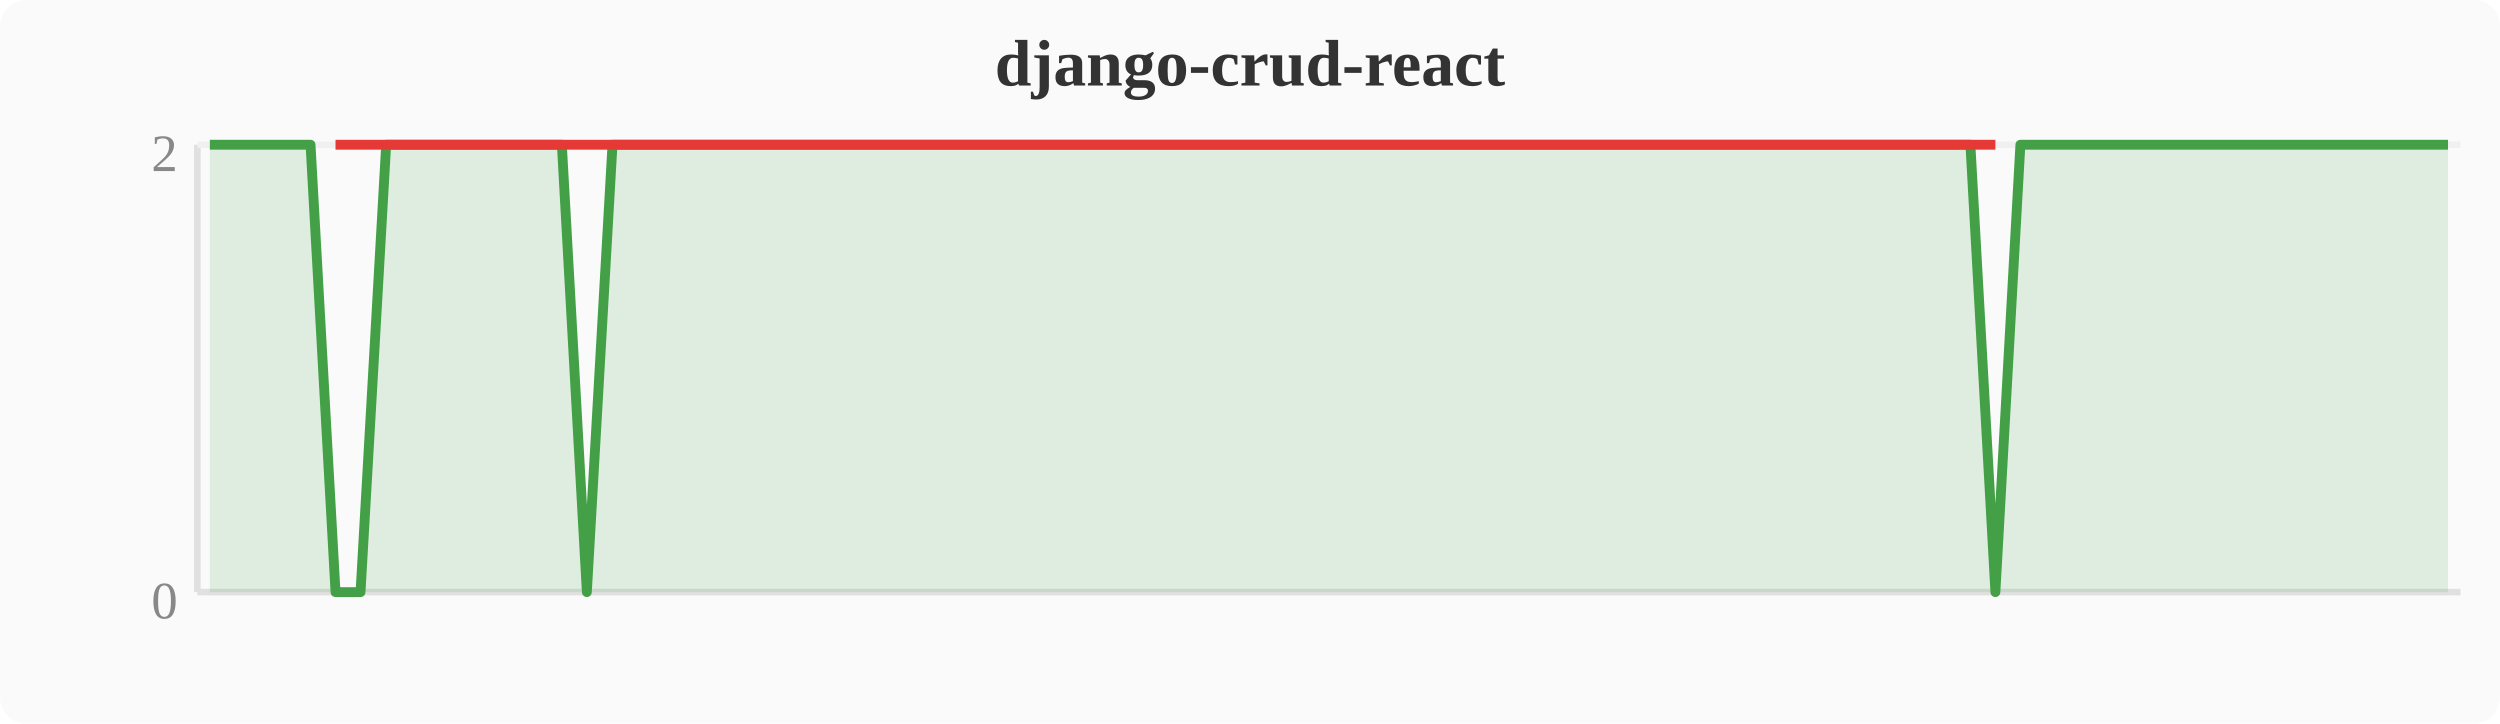
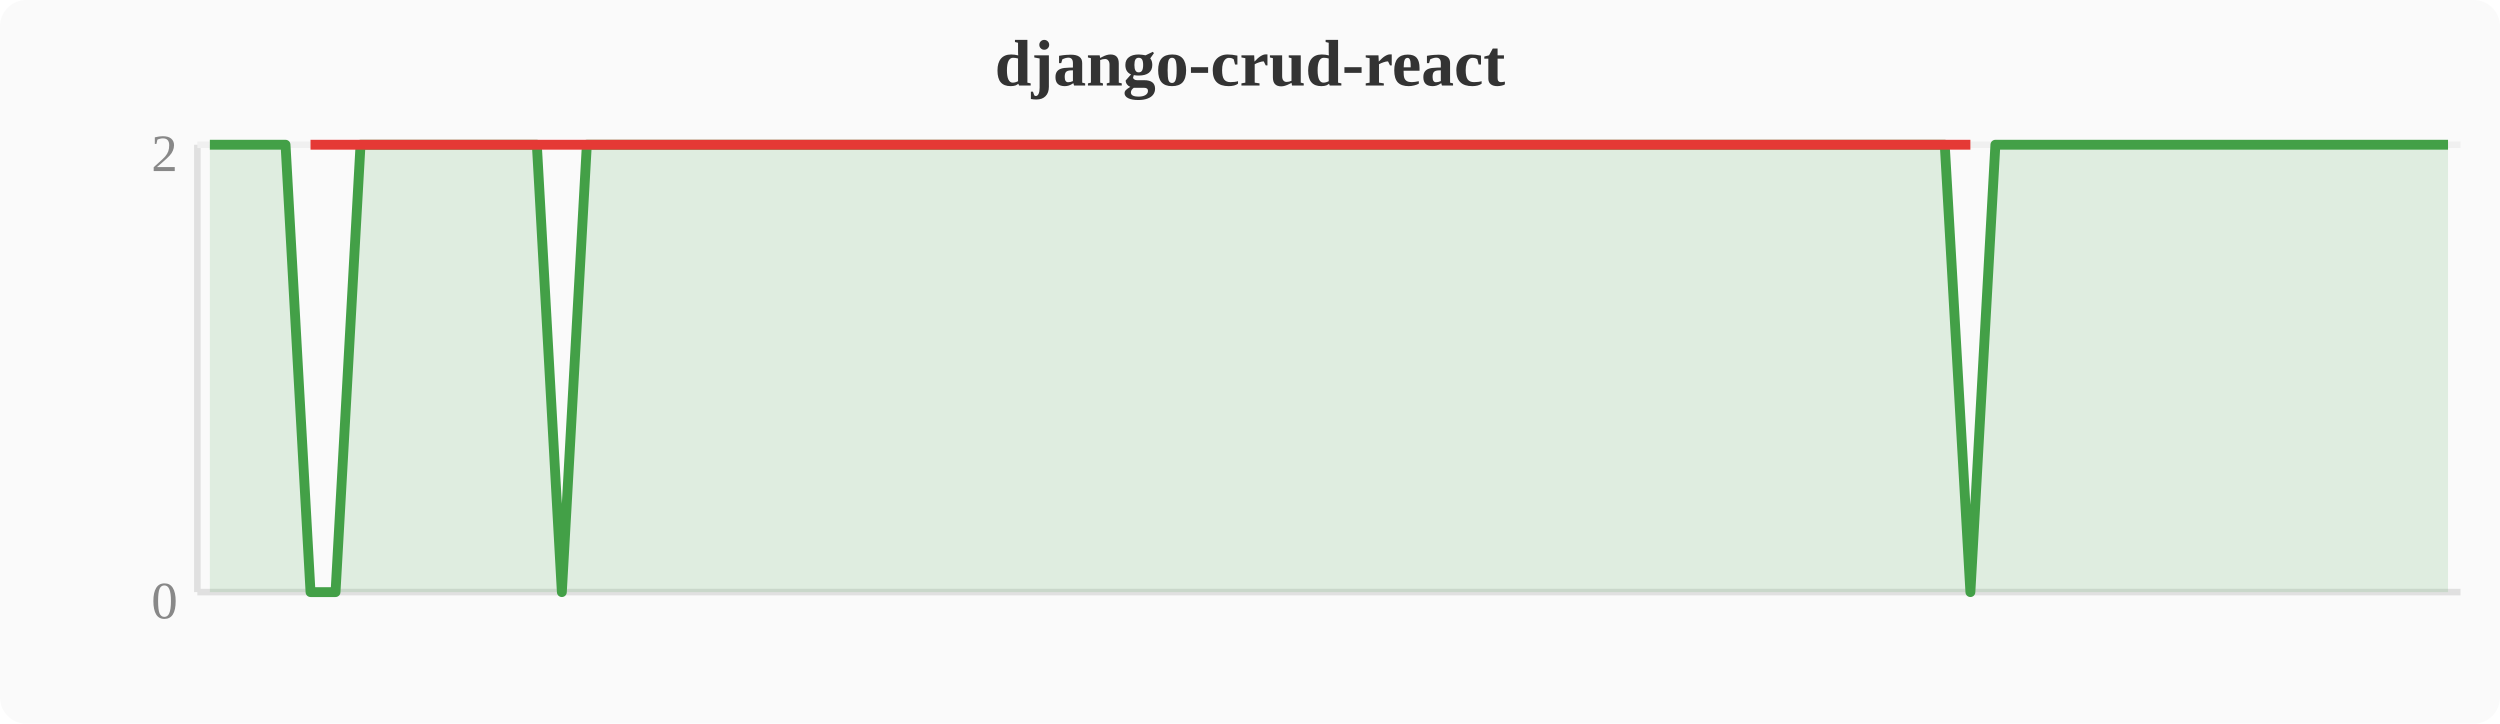
<svg xmlns="http://www.w3.org/2000/svg" width="380" height="110" viewBox="0 0 380 110">
  <rect width="380" height="110" fill="#fafafa" rx="4" />
  <text x="190" y="13" text-anchor="middle" font-size="10" font-weight="bold" fill="#333">django-crud-react</text>
  <line x1="30" y1="22" x2="30" y2="90" stroke="#e0e0e0" stroke-width="1" />
  <line x1="30" y1="90" x2="374" y2="90" stroke="#e0e0e0" stroke-width="1" />
  <line x1="30" y1="22" x2="374" y2="22" stroke="#f0f0f0" stroke-width="1" />
  <text x="27" y="94" text-anchor="end" font-size="8" fill="#888">0</text>
  <text x="27" y="26" text-anchor="end" font-size="8" fill="#888">2</text>
-   <polygon points="31.9,22.0 35.7,22.0 39.6,22.0 43.4,22.0 47.2,22.0 51.0,90.0 54.8,90.0 58.7,22.0 62.5,22.0 66.3,22.0 70.1,22.0 74.0,22.0 77.8,22.0 81.6,22.0 85.4,22.0 89.2,90.0 93.1,22.0 96.9,22.0 100.7,22.0 104.5,22.0 108.4,22.0 112.2,22.0 116.0,22.0 119.8,22.0 123.6,22.0 127.5,22.0 131.3,22.0 135.1,22.0 138.9,22.0 142.8,22.0 146.6,22.0 150.4,22.0 154.2,22.0 158.0,22.0 161.9,22.0 165.7,22.0 169.5,22.0 173.3,22.0 177.2,22.0 181.0,22.0 184.8,22.0 188.6,22.0 192.4,22.0 196.3,22.0 200.1,22.0 203.9,22.0 207.7,22.0 211.6,22.0 215.4,22.0 219.2,22.0 223.0,22.0 226.8,22.0 230.7,22.0 234.5,22.0 238.3,22.0 242.1,22.0 246.0,22.0 249.8,22.0 253.6,22.0 257.4,22.0 261.2,22.0 265.1,22.0 268.9,22.0 272.7,22.0 276.5,22.0 280.4,22.0 284.2,22.0 288.0,22.0 291.8,22.0 295.6,22.0 299.5,22.0 303.3,90.0 307.1,22.0 310.9,22.0 314.8,22.0 318.6,22.0 322.4,22.0 326.2,22.0 330.0,22.0 333.9,22.0 337.7,22.0 341.5,22.0 345.3,22.0 349.2,22.0 353.0,22.0 356.8,22.0 360.6,22.0 364.4,22.0 368.3,22.0 372.1,22.0 372.1,90 31.9,90" fill="#43a047" opacity="0.15" />
-   <polyline points="31.9,22.0 35.7,22.0 39.6,22.0 43.4,22.0 47.2,22.0 51.0,90.0 54.8,90.0 58.7,22.0 62.5,22.0 66.3,22.0 70.1,22.0 74.0,22.0 77.8,22.0 81.6,22.0 85.4,22.0 89.2,90.0 93.1,22.0 96.9,22.0 100.7,22.0 104.5,22.0 108.4,22.0 112.2,22.0 116.0,22.0 119.8,22.0 123.6,22.0 127.5,22.0 131.3,22.0 135.1,22.0 138.9,22.0 142.8,22.0 146.6,22.0 150.4,22.0 154.2,22.0 158.0,22.0 161.9,22.0 165.7,22.0 169.5,22.0 173.3,22.0 177.2,22.0 181.0,22.0 184.8,22.0 188.6,22.0 192.4,22.0 196.3,22.0 200.1,22.0 203.9,22.0 207.7,22.0 211.6,22.0 215.4,22.0 219.2,22.0 223.0,22.0 226.8,22.0 230.7,22.0 234.5,22.0 238.3,22.0 242.1,22.0 246.0,22.0 249.8,22.0 253.6,22.0 257.4,22.0 261.2,22.0 265.1,22.0 268.9,22.0 272.7,22.0 276.5,22.0 280.4,22.0 284.2,22.0 288.0,22.0 291.8,22.0 295.6,22.0 299.5,22.0 303.3,90.0 307.1,22.0 310.9,22.0 314.8,22.0 318.6,22.0 322.4,22.0 326.2,22.0 330.0,22.0 333.9,22.0 337.7,22.0 341.5,22.0 345.3,22.0 349.2,22.0 353.0,22.0 356.8,22.0 360.6,22.0 364.4,22.0 368.3,22.0 372.1,22.0" fill="none" stroke="#43a047" stroke-width="1.5" stroke-linejoin="round" />
-   <polyline points="51.0,22.0 54.8,22.0 89.2,22.0 303.3,22.0" fill="none" stroke="#e53935" stroke-width="1.5" stroke-linejoin="round" />
+   <polygon points="31.9,22.0 35.7,22.0 39.6,22.0 43.4,22.0 47.2,90.0 51.0,90.0 54.8,22.0 58.7,22.0 62.5,22.0 66.3,22.0 70.1,22.0 74.0,22.0 77.8,22.0 81.6,22.0 85.4,90.0 89.2,22.0 93.1,22.0 96.9,22.0 100.7,22.0 104.5,22.0 108.4,22.0 112.2,22.0 116.0,22.0 119.8,22.0 123.6,22.0 127.5,22.0 131.3,22.0 135.1,22.0 138.9,22.0 142.8,22.0 146.6,22.0 150.4,22.0 154.2,22.0 158.0,22.0 161.9,22.0 165.7,22.0 169.5,22.0 173.3,22.0 177.2,22.0 181.0,22.0 184.8,22.0 188.6,22.0 192.4,22.0 196.3,22.0 200.1,22.0 203.9,22.0 207.7,22.0 211.6,22.0 215.4,22.0 219.2,22.0 223.0,22.0 226.8,22.0 230.7,22.0 234.5,22.0 238.3,22.0 242.1,22.0 246.0,22.0 249.8,22.0 253.6,22.0 257.4,22.0 261.2,22.0 265.1,22.0 268.9,22.0 272.7,22.0 276.5,22.0 280.4,22.0 284.2,22.0 288.0,22.0 291.8,22.0 295.6,22.0 299.5,90.0 303.3,22.0 307.1,22.0 310.9,22.0 314.8,22.0 318.6,22.0 322.4,22.0 326.2,22.0 330.0,22.0 333.9,22.0 337.7,22.0 341.5,22.0 345.3,22.0 349.2,22.0 353.0,22.0 356.8,22.0 360.6,22.0 364.4,22.0 368.3,22.0 372.1,22.0 372.1,90 31.9,90" fill="#43a047" opacity="0.15" />
+   <polyline points="31.9,22.0 35.7,22.0 39.6,22.0 43.4,22.0 47.2,90.0 51.0,90.0 54.8,22.0 58.7,22.0 62.5,22.0 66.3,22.0 70.1,22.0 74.0,22.0 77.8,22.0 81.6,22.0 85.4,90.0 89.2,22.0 93.1,22.0 96.9,22.0 100.7,22.0 104.5,22.0 108.4,22.0 112.2,22.0 116.0,22.0 119.8,22.0 123.6,22.0 127.5,22.0 131.3,22.0 135.1,22.0 138.9,22.0 142.8,22.0 146.6,22.0 150.4,22.0 154.2,22.0 158.0,22.0 161.9,22.0 165.7,22.0 169.5,22.0 173.3,22.0 177.2,22.0 181.0,22.0 184.8,22.0 188.6,22.0 192.4,22.0 196.3,22.0 200.1,22.0 203.9,22.0 207.7,22.0 211.6,22.0 215.4,22.0 219.2,22.0 223.0,22.0 226.8,22.0 230.7,22.0 234.5,22.0 238.3,22.0 242.1,22.0 246.0,22.0 249.8,22.0 253.6,22.0 257.4,22.0 261.2,22.0 265.1,22.0 268.9,22.0 272.7,22.0 276.5,22.0 280.4,22.0 284.2,22.0 288.0,22.0 291.8,22.0 295.6,22.0 299.5,90.0 303.3,22.0 307.1,22.0 310.9,22.0 314.8,22.0 318.6,22.0 322.4,22.0 326.2,22.0 330.0,22.0 333.9,22.0 337.7,22.0 341.5,22.0 345.3,22.0 349.2,22.0 353.0,22.0 356.8,22.0 360.6,22.0 364.4,22.0 368.3,22.0 372.1,22.0" fill="none" stroke="#43a047" stroke-width="1.5" stroke-linejoin="round" />
+   <polyline points="47.2,22.0 51.0,22.0 85.4,22.0 299.5,22.0" fill="none" stroke="#e53935" stroke-width="1.5" stroke-linejoin="round" />
</svg>
